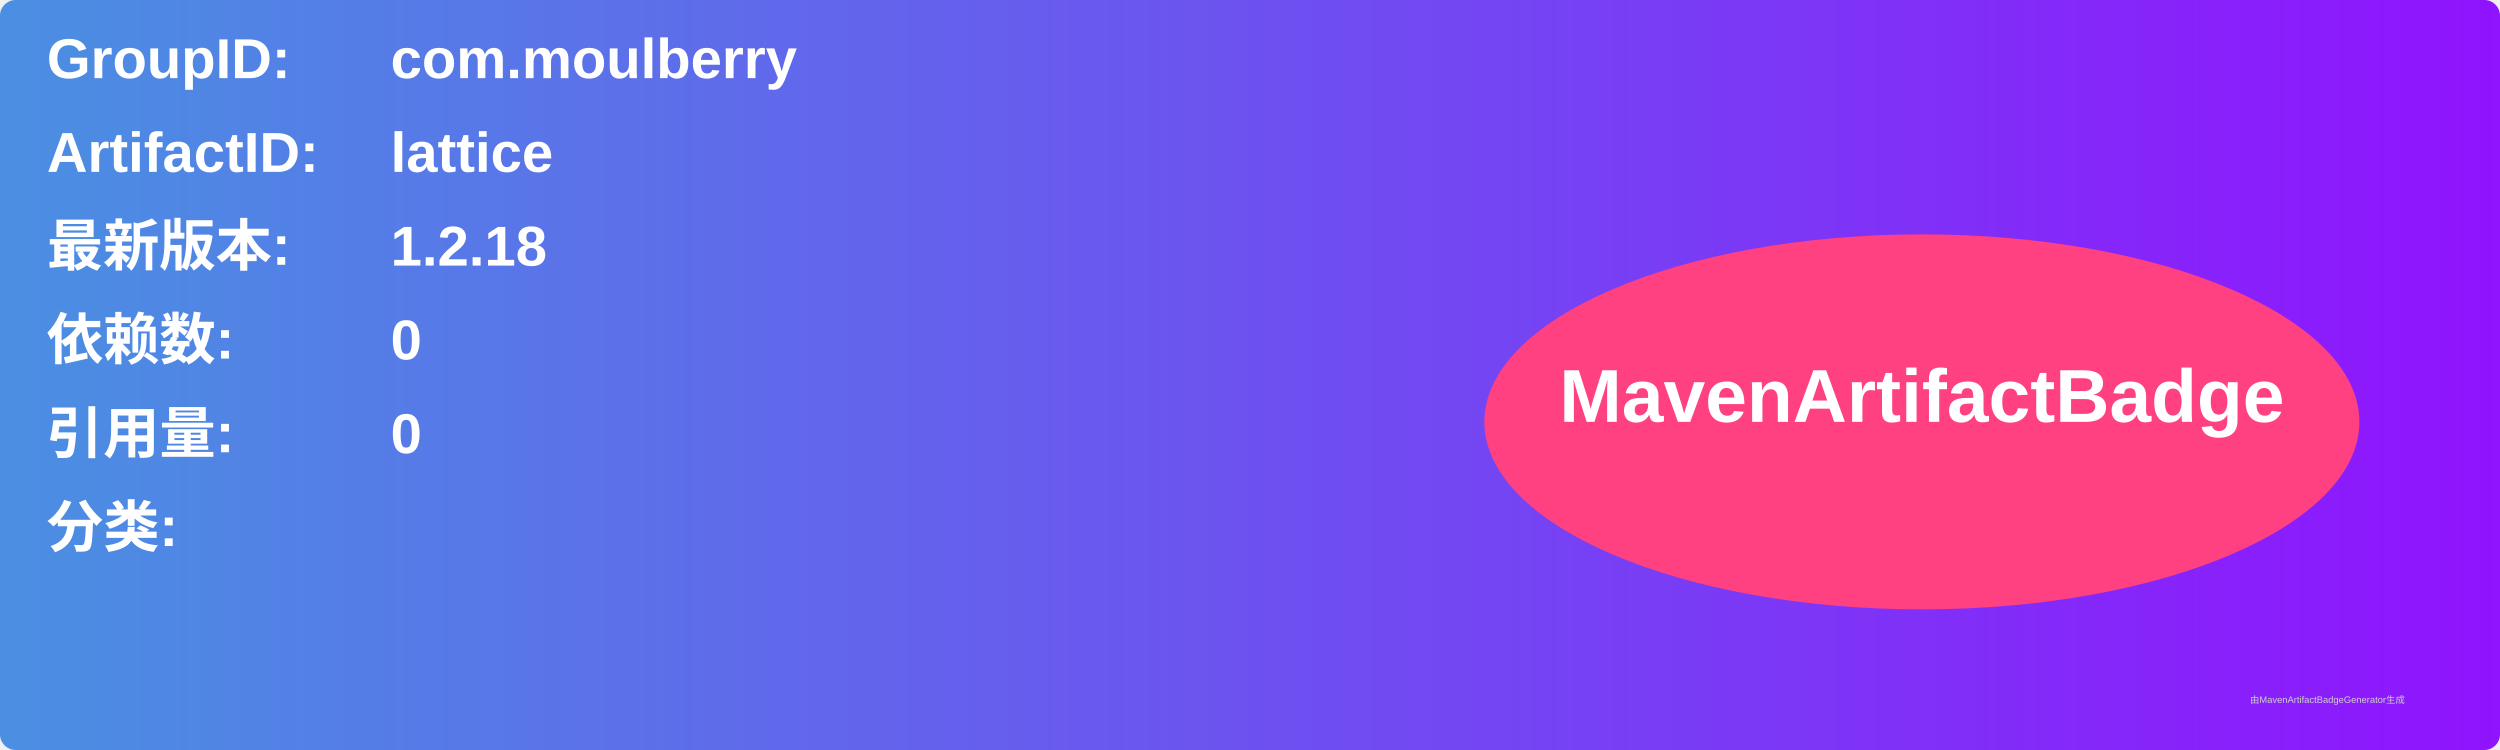
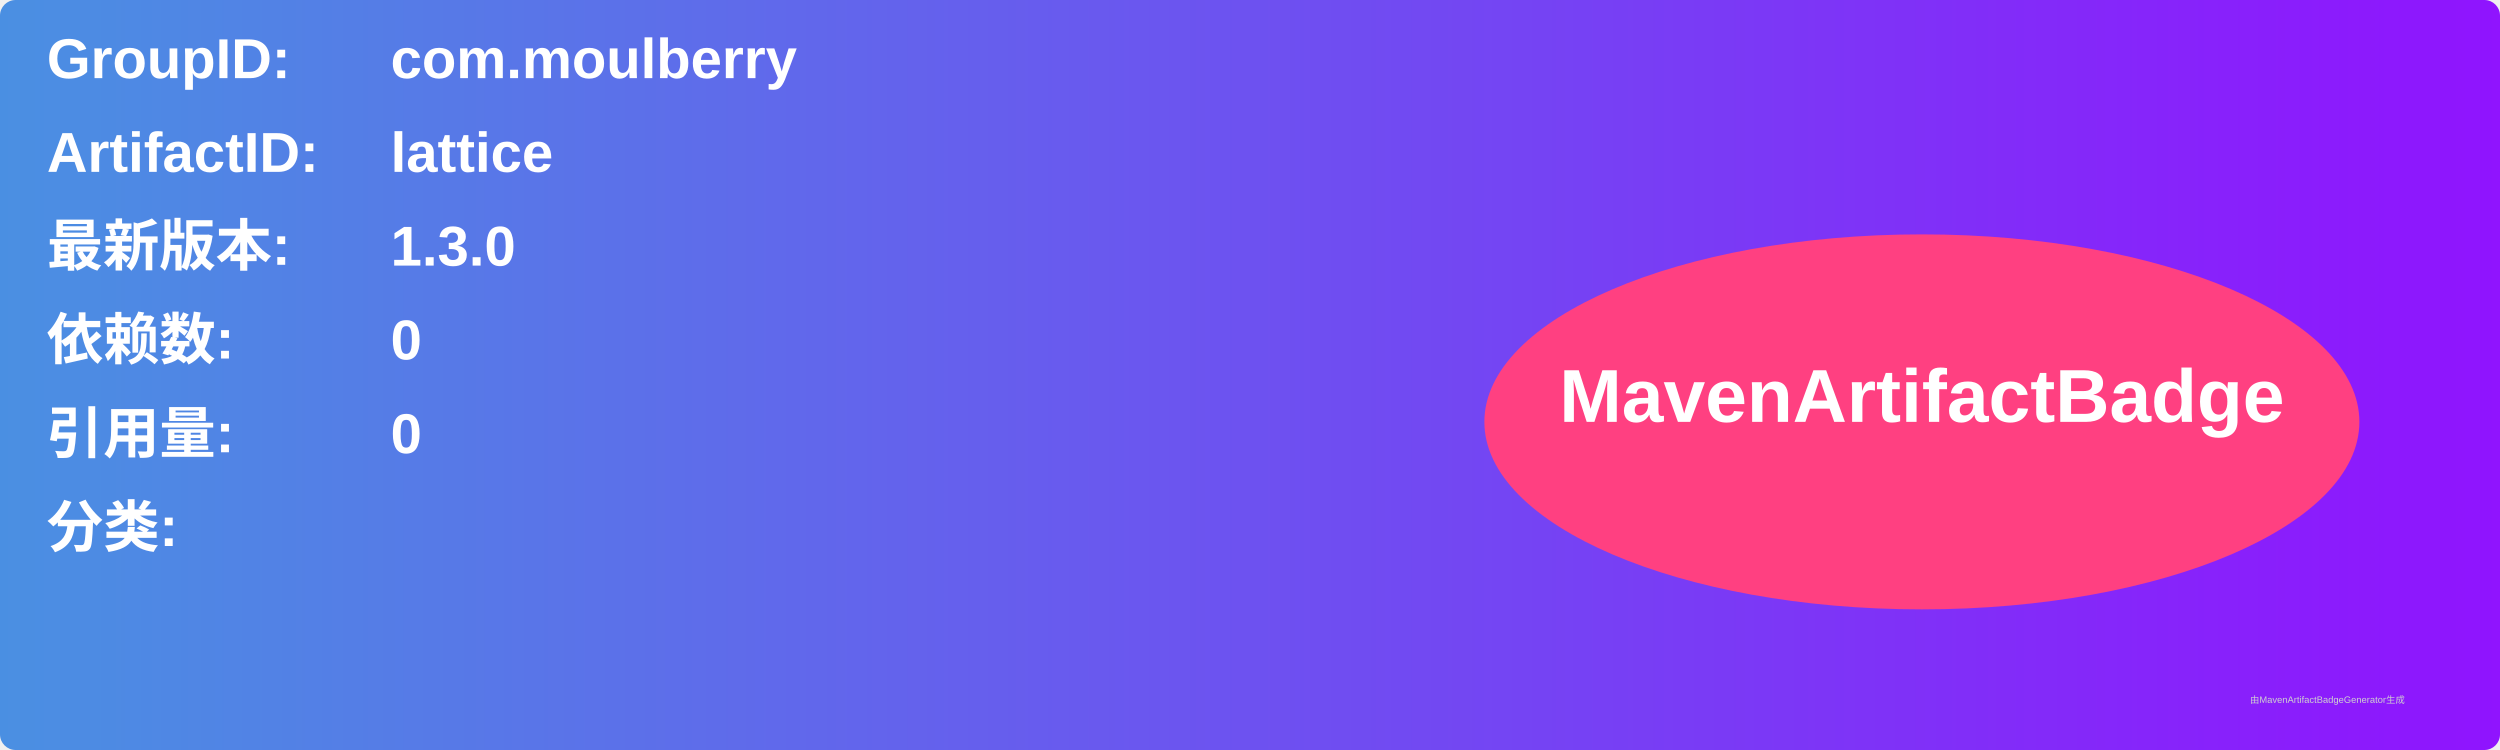
<svg xmlns="http://www.w3.org/2000/svg" width="800" height="240" viewBox="0 0 800 240">
  <linearGradient id="grad" x1="0%" y1="0%" x2="100%" y2="0%">
    <stop offset="0%" stop-color="#4a90e2" />
    <stop offset="100%" stop-color="#9013fe" />
  </linearGradient>
  <rect width="100%" height="100%" rx="5" ry="5" fill="url(#grad)" />
  <g transform="translate(15, 15)">
    <text x="0" y="10" font-family="Arial" font-size="18" fill="white" font-weight="bold" width="260">GroupID:</text>
    <text x="110" y="10" font-family="Arial" font-size="18" fill="white" font-weight="bold" width="460">com.moulberry</text>
    <text x="0" y="40" font-family="Arial" font-size="18" fill="white" font-weight="bold" width="260">ArtifactID:</text>
    <text x="110" y="40" font-family="Arial" font-size="18" fill="white" font-weight="bold" width="460">lattice</text>
    <text x="0" y="70" font-family="Arial" font-size="18" fill="white" font-weight="bold">最新版本:</text>
    <text x="110" y="70" font-family="Arial" font-size="18" fill="white" font-weight="bold">
-       <tspan font-weight="bold">1.2.18</tspan>
+       <tspan font-weight="bold">1.3.0</tspan>
    </text>
    <text x="0" y="100" font-family="Arial" font-size="18" fill="white" font-weight="bold">依赖数: </text>
    <text x="110" y="100" font-family="Arial" font-size="18" fill="white">
      <tspan font-weight="bold">0</tspan>
    </text>
    <text x="0" y="130" font-family="Arial" font-size="18" fill="white" font-weight="bold">引用量: </text>
    <text x="110" y="130" font-family="Arial" font-size="18" fill="white">
      <tspan font-weight="bold">0</tspan>
    </text>
    <text x="0" y="160" font-family="Arial" font-size="18" fill="white" font-weight="bold">分类:</text>
    <text x="10" y="190" font-family="Arial" font-size="10" fill="white">
      <tspan font-weight="bold" />
    </text>
    <ellipse cx="600" cy="120" rx="140" ry="60" fill="#ff4081" />
    <text x="600" y="120" text-anchor="middle" font-family="Arial" font-size="24" fill="white" font-weight="bold">MavenArtifactBadge</text>
  </g>
  <text x="720" y="225" font-family="Arial" font-size="3" fill="#d0d0d0">由MavenArtifactBadgeGenerator生成</text>
</svg>
